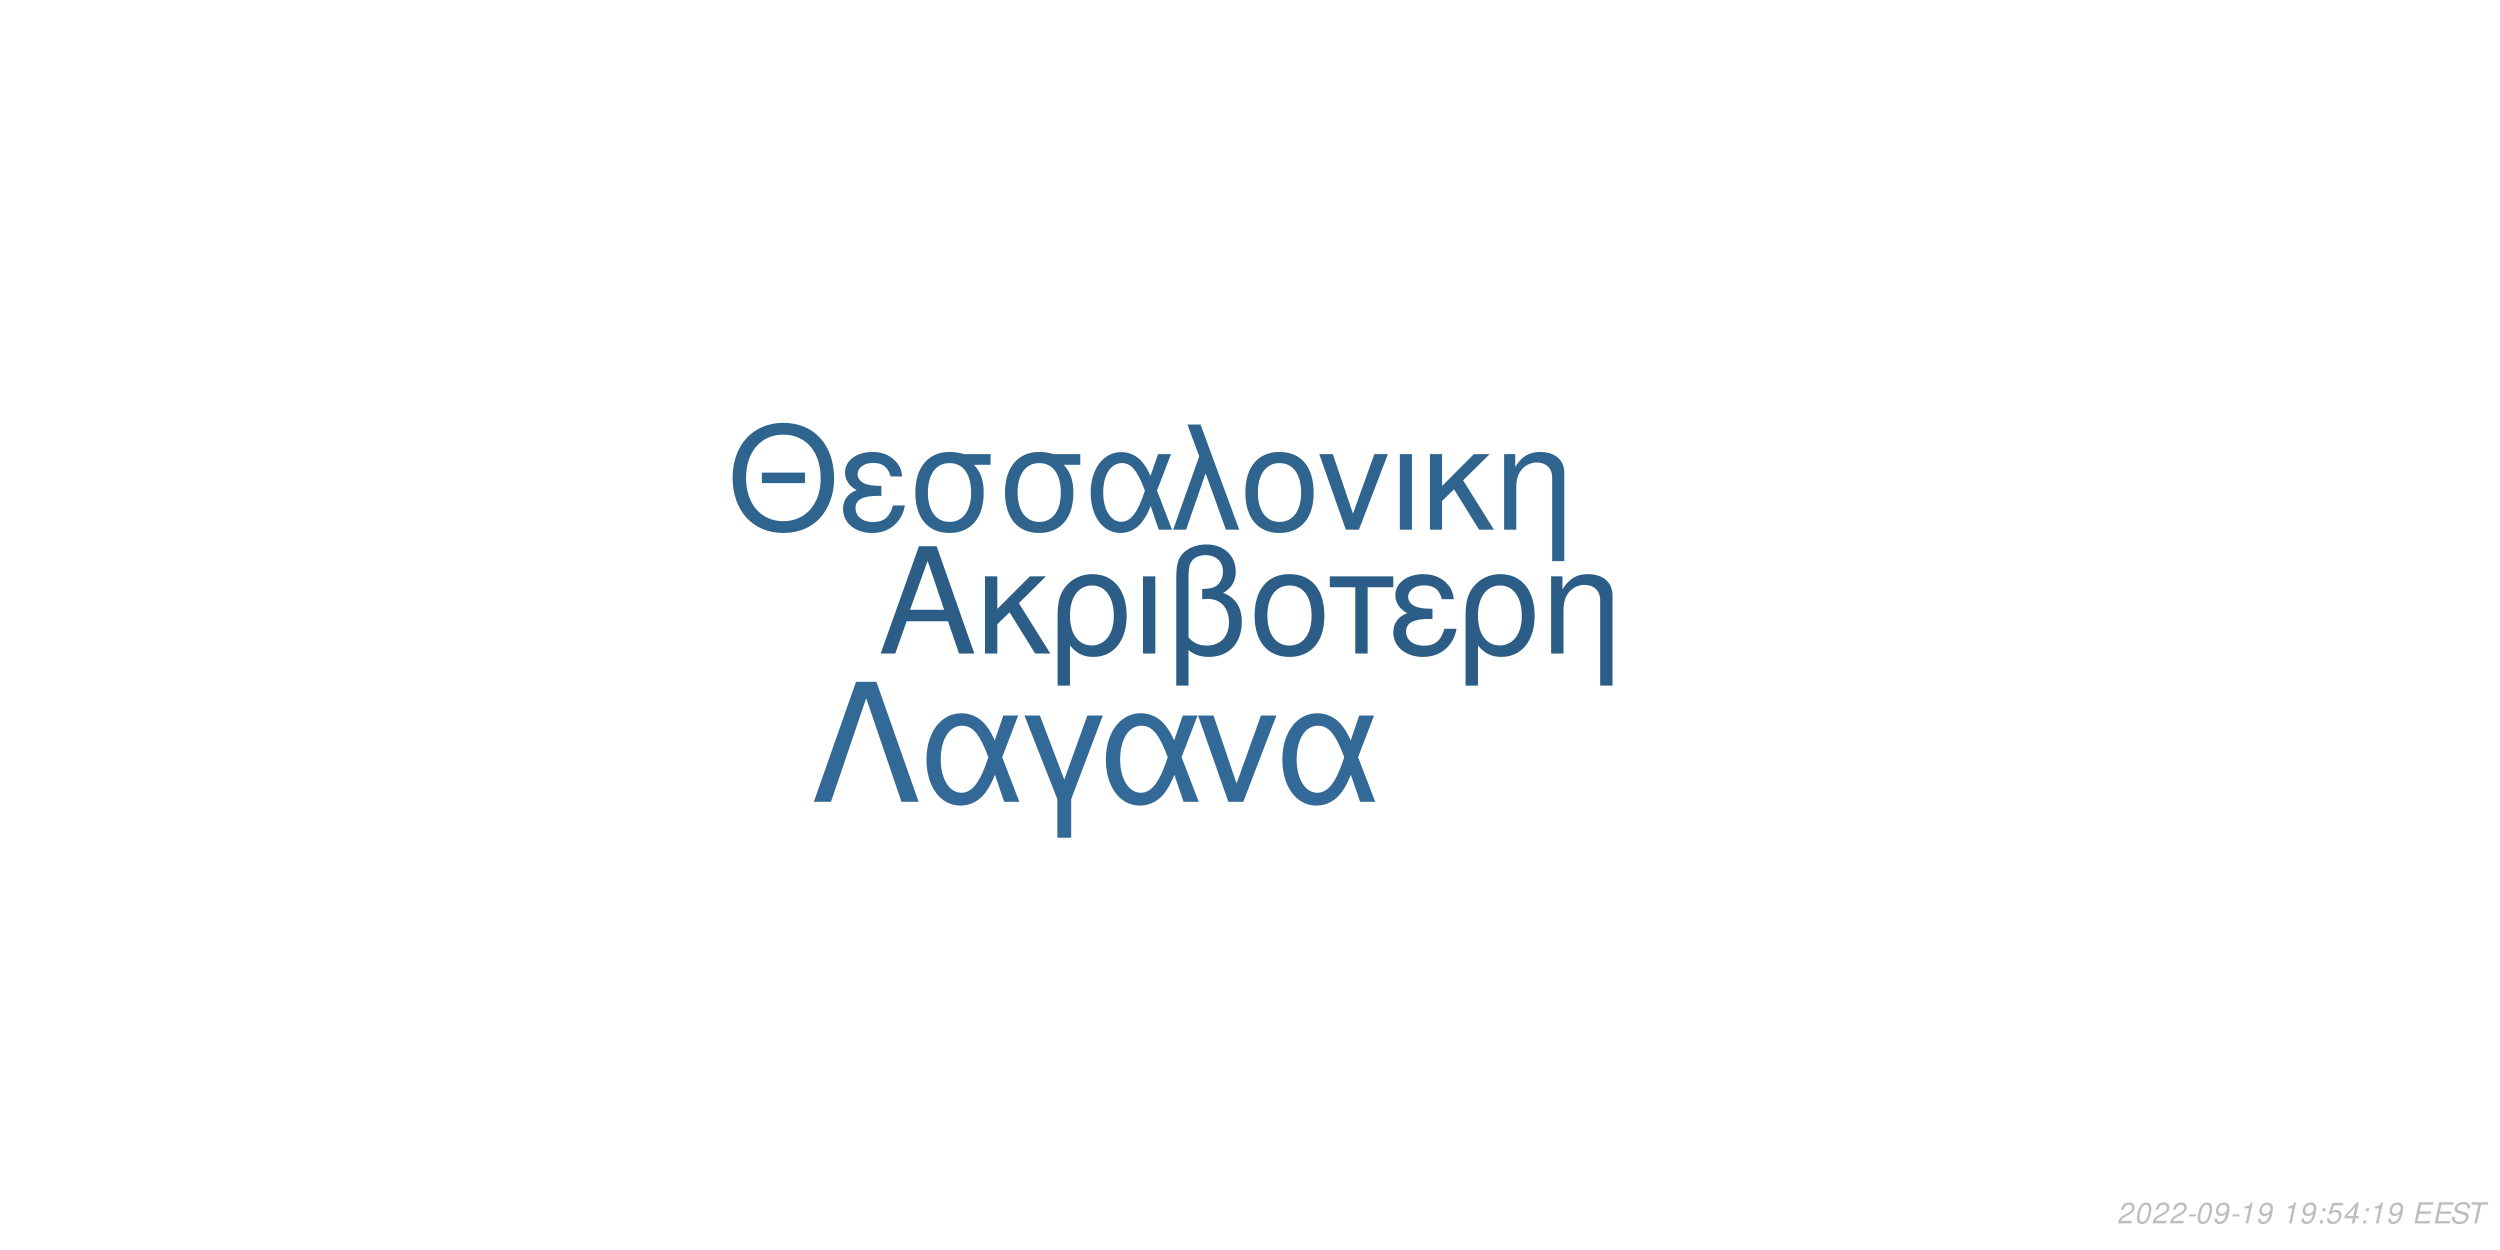
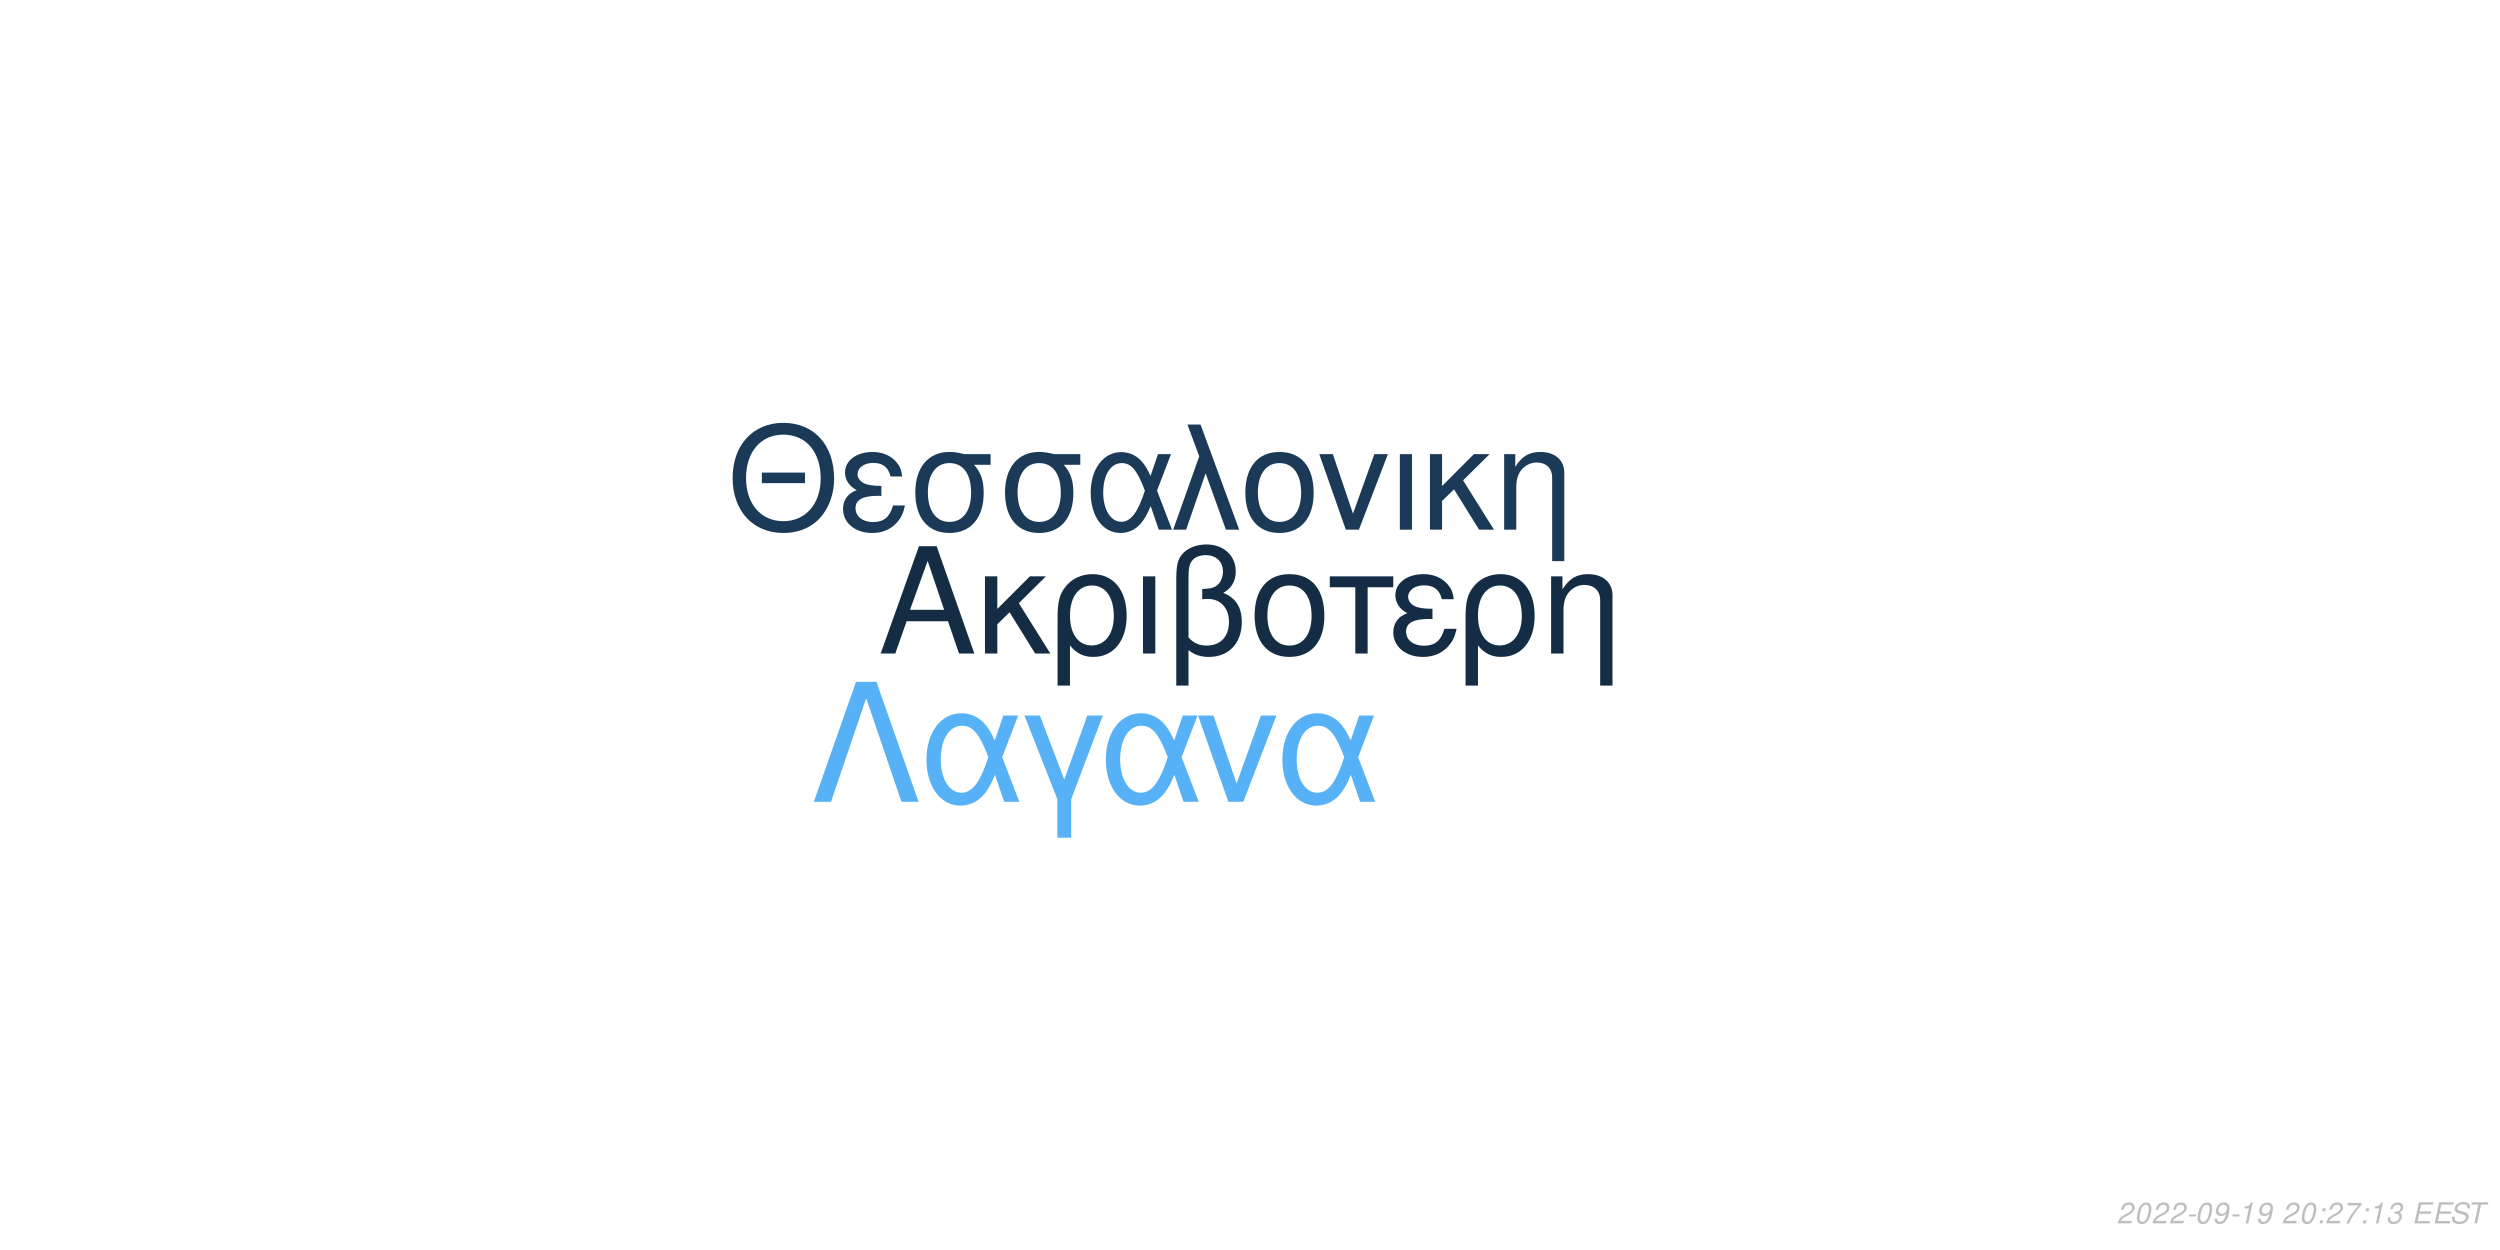
<svg xmlns="http://www.w3.org/2000/svg" xmlns:xlink="http://www.w3.org/1999/xlink" width="864pt" height="432pt" viewBox="0 0 864 432" version="1.1">
  <defs>
    <g>
      <symbol overflow="visible" id="glyph0-0">
        <path style="stroke:none;" d="" />
      </symbol>
      <symbol overflow="visible" id="glyph0-1">
        <path style="stroke:none;" d="M 24.125 -11.141 L 27.938 0 L 33.234 0 L 20.203 -37.094 L 14.094 -37.094 L 0.859 0 L 5.906 0 L 9.828 -11.141 Z M 22.797 -15.109 L 11 -15.109 L 17.094 -32.016 Z M 22.797 -15.109 " />
      </symbol>
      <symbol overflow="visible" id="glyph0-2">
        <path style="stroke:none;" d="M 7.172 -15.422 L 7.172 -26.672 L 2.906 -26.672 L 2.906 0 L 7.172 0 L 7.172 -10.125 L 11.406 -14.25 L 20.25 0 L 25.5 0 L 14.609 -17.406 L 23.969 -26.672 L 18.422 -26.672 Z M 7.172 -15.422 " />
      </symbol>
      <symbol overflow="visible" id="glyph0-3">
        <path style="stroke:none;" d="M 3 11.094 L 7.281 11.094 L 7.281 -2.797 C 9.516 -0.047 11.953 1.172 15.375 1.172 C 22.344 1.172 26.875 -4.422 26.875 -13.031 C 26.875 -21.891 22.297 -27.438 15.062 -27.438 C 11.297 -27.438 7.984 -25.906 5.797 -23.156 C 3.672 -20.516 3 -17.969 3 -12.359 Z M 14.906 -23.516 C 19.547 -23.516 22.438 -19.438 22.438 -12.922 C 22.438 -6.812 19.391 -2.797 14.812 -2.797 C 10.172 -2.797 7.281 -6.766 7.281 -13.125 C 7.281 -19.484 10.234 -23.516 14.906 -23.516 Z M 14.906 -23.516 " />
      </symbol>
      <symbol overflow="visible" id="glyph0-4">
        <path style="stroke:none;" d="M 3.516 0 L 7.781 0 L 7.781 -26.672 L 3.516 -26.672 Z M 3.516 0 " />
      </symbol>
      <symbol overflow="visible" id="glyph0-5">
        <path style="stroke:none;" d="M 4.016 11.094 L 8.25 11.094 L 8.25 -1.172 C 10.172 0.406 12.422 1.172 15.312 1.172 C 22.188 1.172 26.672 -3.609 26.672 -10.891 C 26.672 -15.984 24.578 -19.234 20.25 -20.969 C 23.109 -22.547 24.578 -25.031 24.578 -28.344 C 24.578 -33.844 20.406 -37.703 14.453 -37.703 C 10.938 -37.703 7.734 -36.391 6 -34.25 C 4.484 -32.422 4.016 -30.328 4.016 -25.391 Z M 8.25 -25.656 C 8.25 -29.359 8.5 -30.844 9.469 -32.062 C 10.375 -33.281 12.156 -34 14.094 -34 C 17.812 -34 20.156 -31.812 20.156 -28.297 C 20.156 -25.953 18.984 -23.812 17.297 -23.047 C 16.281 -22.547 15.469 -22.438 12.984 -22.297 L 12.984 -18.781 C 13.734 -18.828 14.344 -18.875 14.969 -18.875 C 19.344 -18.875 22.234 -15.719 22.234 -10.891 C 22.234 -5.906 19.281 -2.75 14.656 -2.75 C 11.953 -2.75 9.922 -3.609 8.25 -5.594 Z M 8.25 -25.656 " />
      </symbol>
      <symbol overflow="visible" id="glyph0-6">
        <path style="stroke:none;" d="M 14.094 -27.438 C 6.562 -27.438 2.094 -22.094 2.094 -13.125 C 2.094 -4.125 6.562 1.172 14.141 1.172 C 21.672 1.172 26.203 -4.172 26.203 -12.922 C 26.203 -22.188 21.828 -27.438 14.094 -27.438 Z M 14.141 -23.516 C 18.938 -23.516 21.781 -19.594 21.781 -12.984 C 21.781 -6.672 18.828 -2.75 14.141 -2.75 C 9.422 -2.75 6.516 -6.672 6.516 -13.125 C 6.516 -19.594 9.422 -23.516 14.141 -23.516 Z M 14.141 -23.516 " />
      </symbol>
      <symbol overflow="visible" id="glyph0-7">
        <path style="stroke:none;" d="M 7.891 0 L 12.156 0 L 12.156 -22.906 L 21.016 -22.906 L 21.016 -26.672 L -0.922 -26.672 L -0.922 -22.906 L 7.891 -22.906 Z M 7.891 0 " />
      </symbol>
      <symbol overflow="visible" id="glyph0-8">
        <path style="stroke:none;" d="M 14.562 -15.469 C 11.344 -15.469 9.562 -15.781 8.297 -16.438 C 6.922 -17.203 6.156 -18.328 6.156 -19.547 C 6.156 -21.891 8.453 -23.562 11.656 -23.562 C 15.062 -23.562 16.953 -22.094 17.812 -18.781 L 21.938 -18.781 C 21.578 -21.266 21.062 -22.5 19.797 -23.922 C 17.812 -26.203 14.906 -27.438 11.453 -27.438 C 5.797 -27.438 1.734 -24.375 1.734 -20.203 C 1.734 -17.609 3.156 -15.375 5.859 -13.938 C 2.797 -12.875 1.016 -10.484 1.016 -7.328 C 1.016 -2.391 5.297 1.172 11.25 1.172 C 14.969 1.172 17.906 -0.109 20.156 -2.641 C 21.578 -4.328 22.297 -5.797 22.906 -8.547 L 18.672 -8.547 C 17.5 -4.422 15.422 -2.703 11.609 -2.703 C 7.938 -2.703 5.438 -4.688 5.438 -7.578 C 5.438 -10.578 7.938 -11.953 13.484 -11.953 C 13.641 -11.953 14.094 -11.953 14.562 -11.906 Z M 14.562 -15.469 " />
      </symbol>
      <symbol overflow="visible" id="glyph0-9">
        <path style="stroke:none;" d="M 3.562 -26.672 L 3.562 0 L 7.844 0 L 7.844 -14.703 C 7.844 -17.906 8.5 -19.891 10.031 -21.531 C 11.406 -22.953 13.188 -23.719 15.062 -23.719 C 18.375 -23.719 20.516 -21.672 20.516 -18.469 L 20.516 11.094 L 24.781 11.094 L 24.781 -20.156 C 24.781 -24.578 21.469 -27.438 16.328 -27.438 C 12.359 -27.438 9.828 -25.906 7.484 -22.188 L 7.484 -26.672 Z M 3.562 -26.672 " />
      </symbol>
      <symbol overflow="visible" id="glyph1-0">
        <path style="stroke:none;" d="" />
      </symbol>
      <symbol overflow="visible" id="glyph1-1">
        <path style="stroke:none;" d="M 26.859 -19.734 L 11.953 -19.734 L 11.953 -16.094 L 26.859 -16.094 Z M 19.328 -36.922 C 8.922 -36.922 1.844 -29.25 1.844 -17.891 C 1.844 -6.484 8.875 1.141 19.391 1.141 C 23.812 1.141 27.703 -0.203 30.641 -2.688 C 34.578 -6.031 36.922 -11.656 36.922 -17.594 C 36.922 -29.297 30 -36.922 19.328 -36.922 Z M 19.328 -32.844 C 27.203 -32.844 32.281 -26.906 32.281 -17.688 C 32.281 -8.922 27.062 -2.938 19.391 -2.938 C 11.609 -2.938 6.484 -8.922 6.484 -17.891 C 6.484 -26.859 11.609 -32.844 19.328 -32.844 Z M 19.328 -32.844 " />
      </symbol>
      <symbol overflow="visible" id="glyph1-2">
        <path style="stroke:none;" d="M 14.25 -15.141 C 11.109 -15.141 9.375 -15.453 8.125 -16.094 C 6.781 -16.844 6.031 -17.938 6.031 -19.141 C 6.031 -21.422 8.266 -23.078 11.406 -23.078 C 14.75 -23.078 16.594 -21.625 17.438 -18.391 L 21.469 -18.391 C 21.125 -20.828 20.625 -22.031 19.391 -23.422 C 17.438 -25.656 14.594 -26.859 11.219 -26.859 C 5.688 -26.859 1.688 -23.875 1.688 -19.781 C 1.688 -17.234 3.094 -15.047 5.734 -13.656 C 2.734 -12.609 1 -10.266 1 -7.172 C 1 -2.344 5.188 1.141 11.016 1.141 C 14.656 1.141 17.547 -0.094 19.734 -2.594 C 21.125 -4.234 21.828 -5.688 22.422 -8.375 L 18.281 -8.375 C 17.141 -4.328 15.094 -2.641 11.359 -2.641 C 7.766 -2.641 5.328 -4.578 5.328 -7.422 C 5.328 -10.359 7.766 -11.703 13.203 -11.703 C 13.359 -11.703 13.797 -11.703 14.25 -11.656 Z M 14.25 -15.141 " />
      </symbol>
      <symbol overflow="visible" id="glyph1-3">
        <path style="stroke:none;" d="M 29 -26.109 L 19.938 -26.109 C 17.594 -26.703 16.438 -26.859 14.703 -26.859 C 7.469 -26.859 2.984 -21.469 2.984 -12.859 C 2.984 -4.031 7.375 1.141 14.797 1.141 C 22.172 1.141 26.609 -4.078 26.609 -12.656 C 26.609 -17.047 25.656 -19.828 23.266 -22.422 L 29 -22.422 Z M 14.797 -23.016 C 19.531 -23.016 22.266 -19.234 22.266 -12.75 C 22.266 -6.531 19.438 -2.688 14.797 -2.688 C 10.172 -2.688 7.328 -6.531 7.328 -12.859 C 7.328 -19.188 10.172 -23.016 14.797 -23.016 Z M 14.797 -23.016 " />
      </symbol>
      <symbol overflow="visible" id="glyph1-4">
        <path style="stroke:none;" d="M 29.344 -26.109 L 24.859 -26.109 L 22.266 -18.578 C 21.125 -21.031 20.484 -22.125 19.328 -23.469 C 17.547 -25.609 14.906 -26.812 12.156 -26.812 C 5.984 -26.812 1.594 -20.984 1.594 -12.812 C 1.594 -4.578 5.828 1.141 11.906 1.141 C 14.953 1.141 17.734 -0.344 19.625 -3.047 C 20.672 -4.531 21.281 -5.688 22.328 -8.172 L 25.109 0 L 29.703 0 L 24.516 -13.5 Z M 20.328 -13.5 C 17.891 -5.922 15.453 -2.734 12.156 -2.734 C 8.516 -2.734 5.922 -6.922 5.922 -12.812 C 5.922 -18.938 8.516 -23.016 12.359 -23.016 C 15.594 -23.016 17.688 -20.531 20.328 -13.5 Z M 20.328 -13.5 " />
      </symbol>
      <symbol overflow="visible" id="glyph1-5">
        <path style="stroke:none;" d="M 1.094 0 L 5.578 0 L 12.312 -19.484 L 19.328 0 L 23.922 0 L 10.562 -36.328 L 6.031 -36.328 L 10.109 -25.359 Z M 1.094 0 " />
      </symbol>
      <symbol overflow="visible" id="glyph1-6">
        <path style="stroke:none;" d="M 13.797 -26.859 C 6.422 -26.859 2.047 -21.625 2.047 -12.859 C 2.047 -4.031 6.422 1.141 13.859 1.141 C 21.234 1.141 25.656 -4.078 25.656 -12.656 C 25.656 -21.719 21.375 -26.859 13.797 -26.859 Z M 13.859 -23.016 C 18.531 -23.016 21.328 -19.188 21.328 -12.703 C 21.328 -6.531 18.438 -2.688 13.859 -2.688 C 9.219 -2.688 6.375 -6.531 6.375 -12.859 C 6.375 -19.188 9.219 -23.016 13.859 -23.016 Z M 13.859 -23.016 " />
      </symbol>
      <symbol overflow="visible" id="glyph1-7">
        <path style="stroke:none;" d="M 14.297 0 L 24.312 -26.109 L 19.625 -26.109 L 12.25 -5.531 L 5.281 -26.109 L 0.594 -26.109 L 9.766 0 Z M 14.297 0 " />
      </symbol>
      <symbol overflow="visible" id="glyph1-8">
        <path style="stroke:none;" d="M 3.438 0 L 7.625 0 L 7.625 -26.109 L 3.438 -26.109 Z M 3.438 0 " />
      </symbol>
      <symbol overflow="visible" id="glyph1-9">
        <path style="stroke:none;" d="M 7.031 -15.094 L 7.031 -26.109 L 2.844 -26.109 L 2.844 0 L 7.031 0 L 7.031 -9.922 L 11.156 -13.953 L 19.828 0 L 24.969 0 L 14.297 -17.047 L 23.469 -26.109 L 18.031 -26.109 Z M 7.031 -15.094 " />
      </symbol>
      <symbol overflow="visible" id="glyph1-10">
        <path style="stroke:none;" d="M 3.484 -26.109 L 3.484 0 L 7.672 0 L 7.672 -14.406 C 7.672 -17.547 8.328 -19.484 9.812 -21.078 C 11.156 -22.469 12.906 -23.219 14.75 -23.219 C 17.984 -23.219 20.078 -21.234 20.078 -18.094 L 20.078 10.859 L 24.266 10.859 L 24.266 -19.734 C 24.266 -24.062 21.031 -26.859 16 -26.859 C 12.109 -26.859 9.609 -25.359 7.328 -21.719 L 7.328 -26.109 Z M 3.484 -26.109 " />
      </symbol>
      <symbol overflow="visible" id="glyph2-0">
        <path style="stroke:none;" d="" />
      </symbol>
      <symbol overflow="visible" id="glyph2-1">
        <path style="stroke:none;" d="M 22.531 -41.484 L 15.484 -41.484 L 0.906 0 L 6.828 0 L 19 -35.797 L 31.188 0 L 37.109 0 Z M 22.531 -41.484 " />
      </symbol>
      <symbol overflow="visible" id="glyph2-2">
        <path style="stroke:none;" d="M 33.516 -29.812 L 28.391 -29.812 L 25.438 -21.219 C 24.125 -24.016 23.391 -25.266 22.078 -26.797 C 20.031 -29.25 17.016 -30.609 13.891 -30.609 C 6.828 -30.609 1.828 -23.953 1.828 -14.625 C 1.828 -5.234 6.656 1.312 13.594 1.312 C 17.078 1.312 20.266 -0.391 22.422 -3.469 C 23.609 -5.172 24.297 -6.484 25.5 -9.328 L 28.688 0 L 33.922 0 L 28 -15.422 Z M 23.219 -15.422 C 20.422 -6.766 17.641 -3.125 13.891 -3.125 C 9.734 -3.125 6.766 -7.906 6.766 -14.625 C 6.766 -21.625 9.734 -26.297 14.109 -26.297 C 17.812 -26.297 20.203 -23.453 23.219 -15.422 Z M 23.219 -15.422 " />
      </symbol>
      <symbol overflow="visible" id="glyph2-3">
        <path style="stroke:none;" d="M 12.062 12.406 L 16.844 12.406 L 16.844 -0.906 L 27.766 -29.812 L 22.422 -29.812 L 14.453 -7.688 L 6.031 -29.812 L 0.688 -29.812 L 12.062 -0.906 Z M 12.062 12.406 " />
      </symbol>
      <symbol overflow="visible" id="glyph2-4">
        <path style="stroke:none;" d="M 16.328 0 L 27.766 -29.812 L 22.422 -29.812 L 14 -6.312 L 6.031 -29.812 L 0.688 -29.812 L 11.156 0 Z M 16.328 0 " />
      </symbol>
      <symbol overflow="visible" id="glyph3-0">
        <path style="stroke:none;" d="" />
      </symbol>
      <symbol overflow="visible" id="glyph3-1">
        <path style="stroke:none;" d="M 5.234 -0.875 L 1.469 -0.875 C 1.641 -1.375 2.203 -1.891 3.109 -2.344 L 4.234 -2.938 C 5.562 -3.625 6.219 -4.469 6.219 -5.484 C 6.219 -5.938 6.062 -6.359 5.797 -6.656 C 5.469 -7.047 4.984 -7.234 4.312 -7.234 C 2.766 -7.234 1.891 -6.453 1.484 -4.734 L 2.375 -4.734 C 2.484 -5.188 2.609 -5.484 2.797 -5.75 C 3.094 -6.203 3.609 -6.453 4.188 -6.453 C 4.891 -6.453 5.344 -6.031 5.344 -5.375 C 5.344 -4.703 4.859 -4.094 4.016 -3.656 L 2.984 -3.125 C 1.234 -2.188 0.797 -1.656 0.344 -0.016 L 5.047 -0.016 Z M 5.234 -0.875 " />
      </symbol>
      <symbol overflow="visible" id="glyph3-2">
        <path style="stroke:none;" d="M 4.203 -7.234 C 3.375 -7.234 2.688 -6.812 2.125 -5.984 C 1.484 -5.047 0.984 -3.188 0.984 -1.734 C 0.984 -1.109 1.172 -0.562 1.484 -0.266 C 1.797 0.047 2.281 0.234 2.766 0.234 C 3.625 0.234 4.281 -0.156 4.859 -1.016 C 5.516 -1.953 6 -3.797 6 -5.266 C 6 -6.5 5.328 -7.234 4.203 -7.234 Z M 4.094 -6.453 C 4.734 -6.453 5.125 -5.984 5.125 -5.156 C 5.125 -4.203 4.781 -2.625 4.406 -1.812 C 3.984 -0.938 3.516 -0.547 2.875 -0.547 C 2.25 -0.547 1.875 -1.031 1.875 -1.828 C 1.875 -2.797 2.203 -4.344 2.594 -5.203 C 2.984 -6.047 3.453 -6.453 4.094 -6.453 Z M 4.094 -6.453 " />
      </symbol>
      <symbol overflow="visible" id="glyph3-3">
        <path style="stroke:none;" d="M 3.516 -3.125 L 1.125 -3.125 L 0.969 -2.406 L 3.359 -2.406 Z M 3.516 -3.125 " />
      </symbol>
      <symbol overflow="visible" id="glyph3-4">
        <path style="stroke:none;" d="M 0.844 -1.656 C 0.844 -1.547 0.844 -1.438 0.844 -1.375 C 0.844 -0.406 1.531 0.234 2.578 0.234 C 3.203 0.234 3.766 0.016 4.297 -0.438 C 4.938 -1 5.312 -1.656 5.594 -2.719 C 5.844 -3.672 6.016 -4.766 6.016 -5.375 C 6.016 -5.844 5.844 -6.328 5.547 -6.656 C 5.203 -7.031 4.703 -7.234 4.062 -7.234 C 2.516 -7.234 1.297 -5.938 1.297 -4.266 C 1.297 -3.203 1.984 -2.547 3.047 -2.547 C 3.484 -2.547 3.953 -2.672 4.281 -2.891 C 4.406 -2.984 4.547 -3.078 4.828 -3.344 C 4.438 -1.484 3.703 -0.547 2.703 -0.547 C 2.109 -0.547 1.719 -0.938 1.719 -1.547 L 1.719 -1.656 Z M 3.953 -6.453 C 4.625 -6.453 5.141 -5.953 5.141 -5.281 C 5.141 -4.188 4.312 -3.312 3.297 -3.312 C 2.594 -3.312 2.172 -3.734 2.172 -4.453 C 2.172 -5.562 2.984 -6.453 3.953 -6.453 Z M 3.953 -6.453 " />
      </symbol>
      <symbol overflow="visible" id="glyph3-5">
        <path style="stroke:none;" d="M 3.703 -5.188 L 2.594 0 L 3.469 0 L 5.016 -7.234 L 4.438 -7.234 C 3.906 -6.156 3.688 -6.016 2.234 -5.812 L 2.109 -5.188 Z M 3.703 -5.188 " />
      </symbol>
      <symbol overflow="visible" id="glyph3-6">
        <path style="stroke:none;" d="" />
      </symbol>
      <symbol overflow="visible" id="glyph3-7">
        <path style="stroke:none;" d="M 2.359 -1.031 L 1.312 -1.031 L 1.094 0 L 2.141 0 Z M 3.266 -5.234 L 2.219 -5.234 L 2 -4.203 L 3.047 -4.203 Z M 3.266 -5.234 " />
      </symbol>
      <symbol overflow="visible" id="glyph3-8">
-         <path style="stroke:none;" d="M 6.297 -7.094 L 2.594 -7.094 L 1.234 -3.234 L 2.047 -3.234 C 2.656 -3.766 2.938 -3.906 3.531 -3.906 C 4.328 -3.906 4.797 -3.453 4.797 -2.688 C 4.797 -1.438 3.969 -0.547 2.828 -0.547 C 2.031 -0.547 1.609 -0.938 1.578 -1.734 L 0.703 -1.734 L 0.703 -1.516 C 0.703 -0.938 0.844 -0.547 1.188 -0.266 C 1.562 0.062 2.078 0.234 2.703 0.234 C 3.656 0.234 4.391 -0.156 4.984 -0.922 C 5.422 -1.5 5.672 -2.234 5.672 -2.953 C 5.672 -4 4.938 -4.672 3.812 -4.672 C 3.328 -4.672 2.906 -4.547 2.406 -4.234 L 3.109 -6.219 L 6.109 -6.219 Z M 6.297 -7.094 " />
+         <path style="stroke:none;" d="M 6.703 -7.094 L 1.953 -7.094 L 1.766 -6.219 L 5.594 -6.219 C 3.344 -3.688 2.266 -2.109 1.375 0 L 2.344 0 C 3.031 -1.906 4.828 -4.594 6.547 -6.281 Z M 6.703 -7.094 " />
      </symbol>
      <symbol overflow="visible" id="glyph3-9">
-         <path style="stroke:none;" d="M 3.625 -1.75 L 3.266 0 L 4.141 0 L 4.516 -1.75 L 5.562 -1.75 L 5.734 -2.531 L 4.688 -2.531 L 5.688 -7.234 L 5.016 -7.234 L 0.844 -2.672 L 0.641 -1.75 Z M 3.797 -2.531 L 1.594 -2.531 L 4.469 -5.703 Z M 3.797 -2.531 " />
+         <path style="stroke:none;" d="M 2.922 -3.312 C 3.125 -3.344 3.234 -3.344 3.375 -3.344 C 4.203 -3.344 4.688 -3 4.688 -2.406 C 4.688 -1.312 3.906 -0.547 2.781 -0.547 C 2.047 -0.547 1.594 -0.938 1.594 -1.562 C 1.594 -1.719 1.609 -1.844 1.656 -2.094 L 0.766 -2.094 C 0.734 -1.797 0.719 -1.641 0.719 -1.469 C 0.719 -0.375 1.406 0.234 2.641 0.234 C 3.547 0.234 4.297 -0.078 4.812 -0.656 C 5.266 -1.156 5.562 -1.875 5.562 -2.547 C 5.562 -3.125 5.344 -3.453 4.797 -3.734 C 5.641 -4.234 6.016 -4.844 6.016 -5.734 C 6.016 -6.656 5.312 -7.234 4.203 -7.234 C 3.375 -7.234 2.672 -6.938 2.188 -6.375 C 1.891 -6.031 1.703 -5.641 1.516 -4.906 L 2.391 -4.906 C 2.5 -5.359 2.594 -5.594 2.734 -5.812 C 3.047 -6.234 3.516 -6.453 4.078 -6.453 C 4.734 -6.453 5.141 -6.125 5.141 -5.578 C 5.141 -5.188 5.016 -4.797 4.797 -4.547 C 4.516 -4.234 4 -4.062 3.266 -4.062 L 3.078 -4.062 Z M 2.922 -3.312 " />
      </symbol>
      <symbol overflow="visible" id="glyph3-10">
        <path style="stroke:none;" d="M 2.547 -3.312 L 6.5 -3.312 L 6.688 -4.141 L 2.719 -4.141 L 3.219 -6.469 L 7.344 -6.469 L 7.516 -7.297 L 2.453 -7.297 L 0.906 0 L 6.125 0 L 6.297 -0.812 L 2.016 -0.812 Z M 2.547 -3.312 " />
      </symbol>
      <symbol overflow="visible" id="glyph3-11">
        <path style="stroke:none;" d="M 7.062 -5.156 C 7.125 -5.438 7.141 -5.562 7.141 -5.703 C 7.141 -6.156 6.938 -6.594 6.594 -6.891 C 6.188 -7.25 5.656 -7.406 4.875 -7.406 C 3.844 -7.406 3.047 -7.125 2.5 -6.562 C 2.094 -6.141 1.781 -5.438 1.781 -4.922 C 1.781 -4.297 2.219 -3.766 2.891 -3.562 L 4.594 -3.094 C 5.406 -2.859 5.734 -2.578 5.734 -2.094 C 5.734 -1.781 5.547 -1.406 5.266 -1.141 C 4.844 -0.766 4.266 -0.578 3.453 -0.578 C 2.328 -0.578 1.812 -0.984 1.812 -1.906 C 1.812 -2.047 1.812 -2.125 1.844 -2.312 L 0.984 -2.312 C 0.906 -2.062 0.891 -1.906 0.891 -1.688 C 0.891 -0.484 1.797 0.234 3.297 0.234 C 4.359 0.234 5.234 -0.062 5.812 -0.609 C 6.344 -1.078 6.688 -1.797 6.688 -2.375 C 6.688 -2.641 6.609 -2.906 6.453 -3.156 C 6.234 -3.5 5.938 -3.703 5.469 -3.828 L 3.75 -4.312 C 2.984 -4.547 2.734 -4.734 2.734 -5.188 C 2.734 -5.547 2.875 -5.844 3.188 -6.109 C 3.547 -6.438 4.031 -6.594 4.703 -6.594 C 5.266 -6.594 5.688 -6.484 5.906 -6.297 C 6.094 -6.125 6.219 -5.797 6.219 -5.516 C 6.219 -5.422 6.203 -5.344 6.188 -5.156 Z M 7.062 -5.156 " />
      </symbol>
      <symbol overflow="visible" id="glyph3-12">
        <path style="stroke:none;" d="M 4.938 -6.469 L 7.312 -6.469 L 7.484 -7.297 L 1.75 -7.297 L 1.578 -6.469 L 3.984 -6.469 L 2.609 0 L 3.547 0 Z M 4.938 -6.469 " />
      </symbol>
    </g>
  </defs>
  <g id="surface1">
    <rect x="0" y="0" width="864" height="432" style="fill:rgb(100%,100%,100%);fill-opacity:1;stroke:none;" />
-     <g style="fill:rgb(17.255%,36.471%,52.549%);fill-opacity:1;">
+     <g style="fill:rgb(7.843%,17.647%,27.059%);fill-opacity:1;">
      <use xlink:href="#glyph0-1" x="303.5" y="225.861" />
      <use xlink:href="#glyph0-2" x="337.5" y="225.861" />
      <use xlink:href="#glyph0-3" x="362.5" y="225.861" />
      <use xlink:href="#glyph0-4" x="391.5" y="225.861" />
      <use xlink:href="#glyph0-5" x="402.5" y="225.861" />
      <use xlink:href="#glyph0-6" x="431.5" y="225.861" />
      <use xlink:href="#glyph0-7" x="460.5" y="225.861" />
      <use xlink:href="#glyph0-8" x="480.5" y="225.861" />
      <use xlink:href="#glyph0-3" x="503.5" y="225.861" />
      <use xlink:href="#glyph0-9" x="532.5" y="225.861" />
    </g>
-     <g style="fill:rgb(18.431%,39.216%,56.078%);fill-opacity:1;">
+     <g style="fill:rgb(10.588%,22.745%,34.51%);fill-opacity:1;">
      <use xlink:href="#glyph1-1" x="251.348" y="183.058" />
      <use xlink:href="#glyph1-2" x="290.348" y="183.058" />
      <use xlink:href="#glyph1-3" x="313.348" y="183.058" />
      <use xlink:href="#glyph1-3" x="344.348" y="183.058" />
      <use xlink:href="#glyph1-4" x="375.348" y="183.058" />
      <use xlink:href="#glyph1-5" x="404.348" y="183.058" />
      <use xlink:href="#glyph1-6" x="428.348" y="183.058" />
      <use xlink:href="#glyph1-7" x="455.348" y="183.058" />
      <use xlink:href="#glyph1-8" x="480.348" y="183.058" />
      <use xlink:href="#glyph1-9" x="491.348" y="183.058" />
      <use xlink:href="#glyph1-10" x="516.348" y="183.058" />
    </g>
-     <g style="fill:rgb(19.608%,41.176%,59.216%);fill-opacity:1;">
+     <g style="fill:rgb(33.725%,69.412%,96.863%);fill-opacity:1;">
      <use xlink:href="#glyph2-1" x="280.359" y="277.105" />
      <use xlink:href="#glyph2-2" x="318.359" y="277.105" />
      <use xlink:href="#glyph2-3" x="353.359" y="277.105" />
      <use xlink:href="#glyph2-2" x="380.359" y="277.105" />
      <use xlink:href="#glyph2-4" x="413.359" y="277.105" />
      <use xlink:href="#glyph2-2" x="441.359" y="277.105" />
    </g>
    <g style="fill:rgb(74.51%,74.51%,74.51%);fill-opacity:1;">
      <use xlink:href="#glyph3-1" x="731.52" y="422.81" />
      <use xlink:href="#glyph3-2" x="737.52" y="422.81" />
      <use xlink:href="#glyph3-1" x="743.52" y="422.81" />
      <use xlink:href="#glyph3-1" x="749.52" y="422.81" />
      <use xlink:href="#glyph3-3" x="755.52" y="422.81" />
      <use xlink:href="#glyph3-2" x="758.52" y="422.81" />
      <use xlink:href="#glyph3-4" x="764.52" y="422.81" />
      <use xlink:href="#glyph3-3" x="770.52" y="422.81" />
      <use xlink:href="#glyph3-5" x="773.52" y="422.81" />
      <use xlink:href="#glyph3-4" x="779.52" y="422.81" />
      <use xlink:href="#glyph3-6" x="785.52" y="422.81" />
-       <use xlink:href="#glyph3-5" x="788.52" y="422.81" />
-       <use xlink:href="#glyph3-4" x="794.52" y="422.81" />
+       <use xlink:href="#glyph3-1" x="788.52" y="422.81" />
+       <use xlink:href="#glyph3-2" x="794.52" y="422.81" />
      <use xlink:href="#glyph3-7" x="800.52" y="422.81" />
-       <use xlink:href="#glyph3-8" x="803.52" y="422.81" />
-       <use xlink:href="#glyph3-9" x="809.52" y="422.81" />
+       <use xlink:href="#glyph3-1" x="803.52" y="422.81" />
+       <use xlink:href="#glyph3-8" x="809.52" y="422.81" />
      <use xlink:href="#glyph3-7" x="815.52" y="422.81" />
      <use xlink:href="#glyph3-5" x="818.52" y="422.81" />
-       <use xlink:href="#glyph3-4" x="824.52" y="422.81" />
+       <use xlink:href="#glyph3-9" x="824.52" y="422.81" />
      <use xlink:href="#glyph3-6" x="830.52" y="422.81" />
      <use xlink:href="#glyph3-10" x="833.52" y="422.81" />
      <use xlink:href="#glyph3-10" x="840.52" y="422.81" />
      <use xlink:href="#glyph3-11" x="846.52" y="422.81" />
      <use xlink:href="#glyph3-12" x="852.52" y="422.81" />
    </g>
  </g>
</svg>
